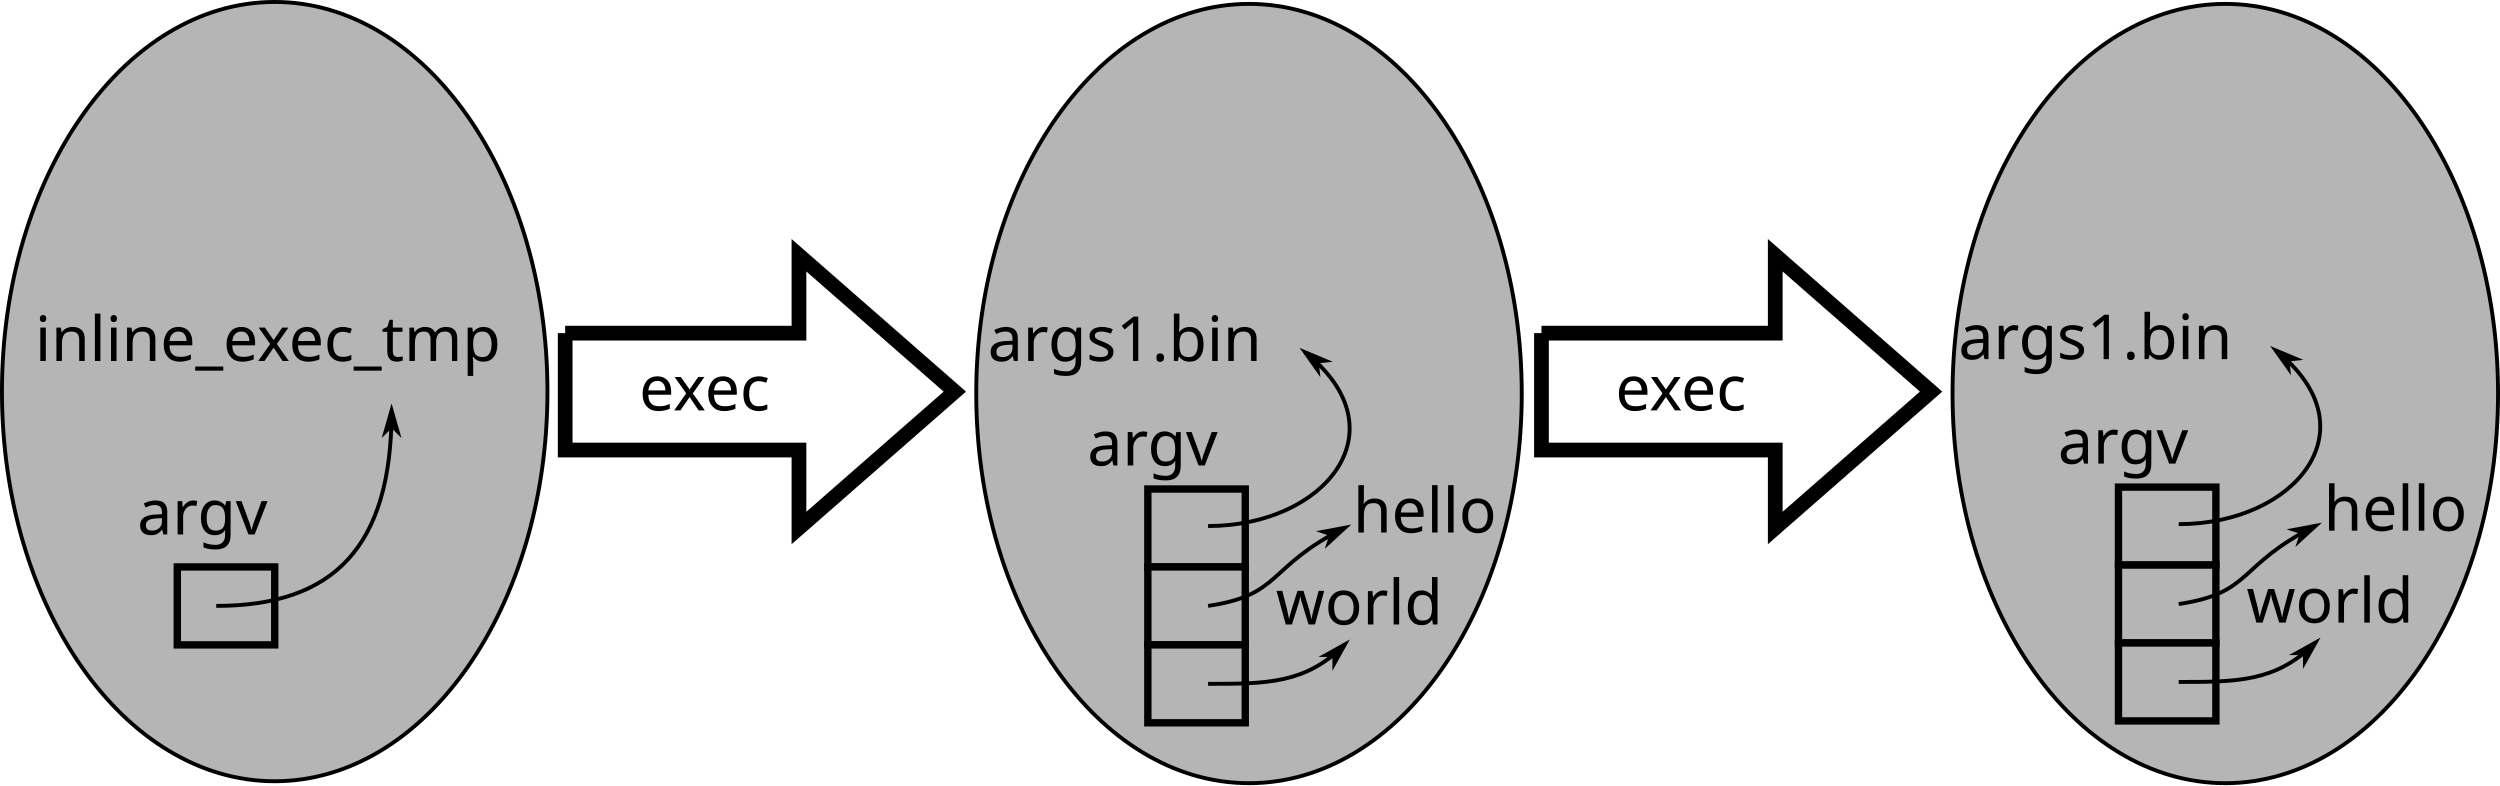
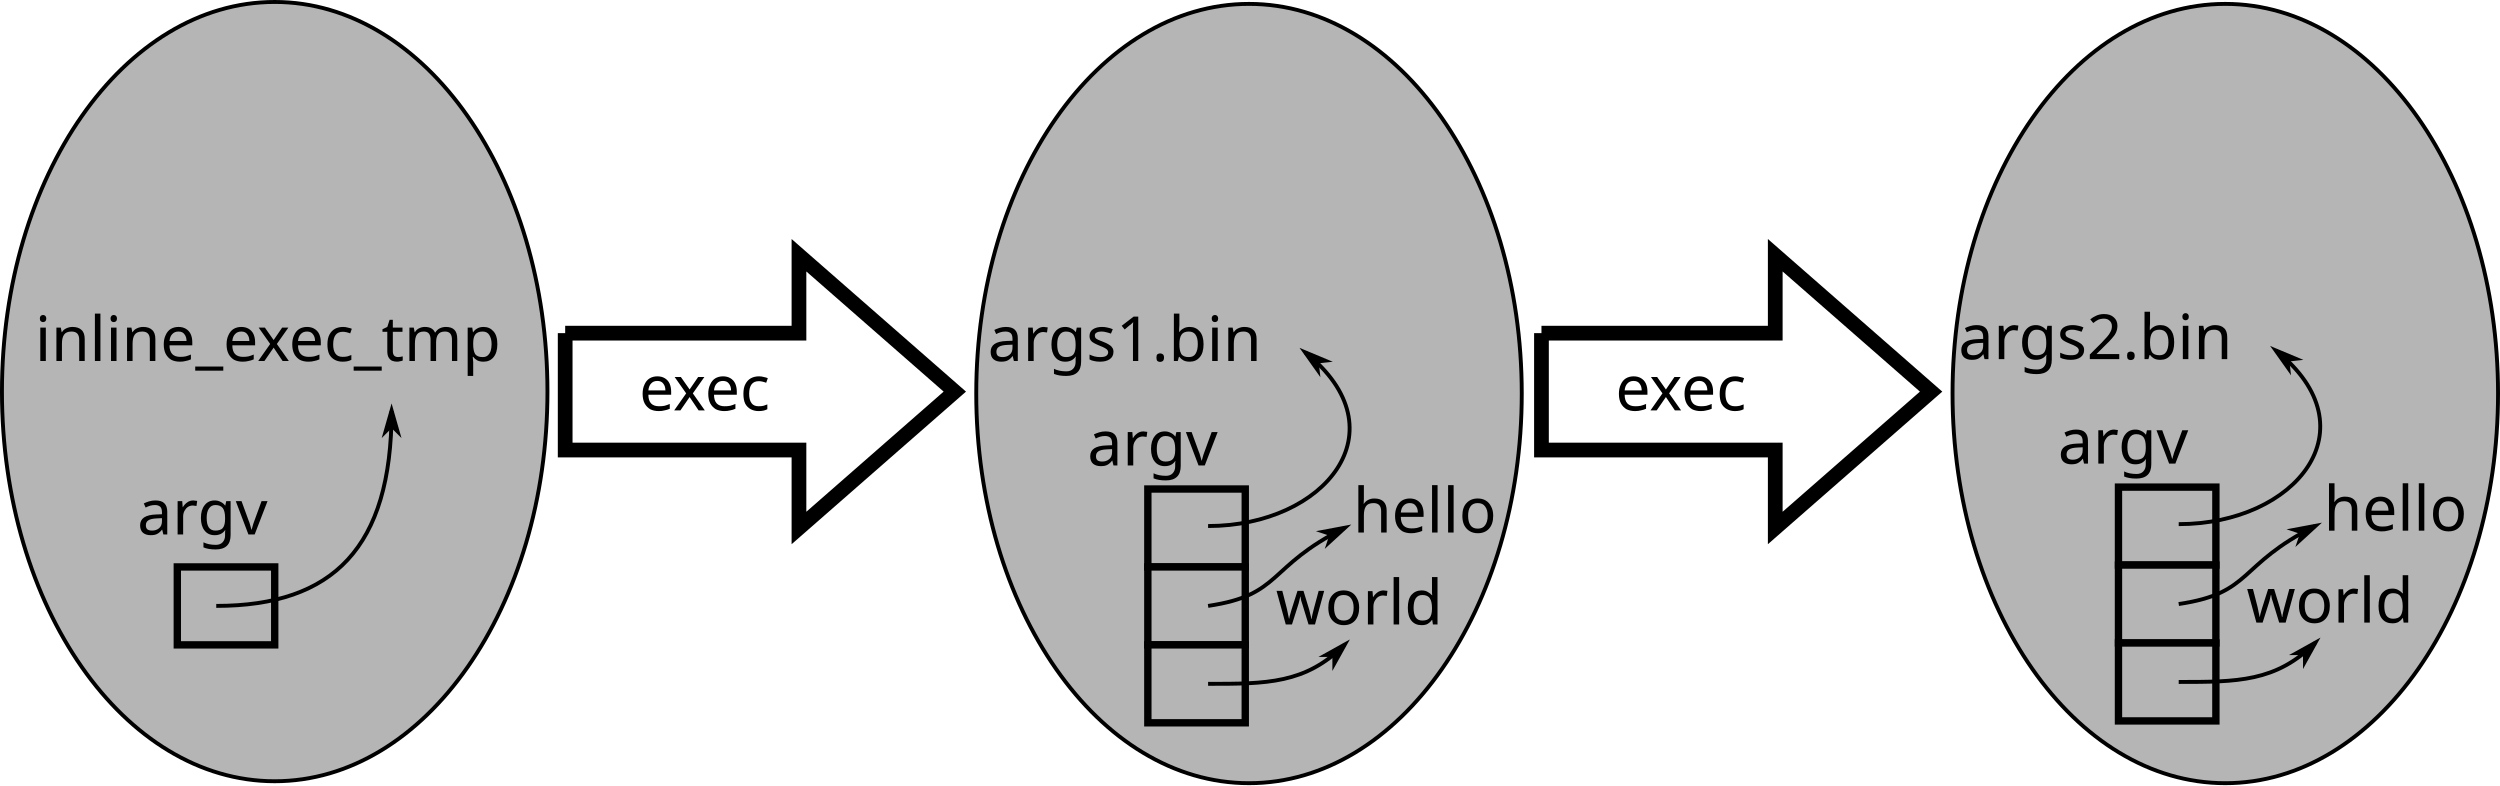
<svg xmlns="http://www.w3.org/2000/svg" width="169.758mm" height="53.314mm" viewBox="0 0 169.758 53.314" version="1.1" id="svg8">
  <defs id="defs2">
    <marker orient="auto" refY="0" refX="0" id="Arrow1Mend" style="overflow:visible">
      <path id="path928" d="M 0,0 5,-5 -12.5,0 5,5 Z" style="fill:#000000;fill-opacity:1;fill-rule:evenodd;stroke:#000000;stroke-width:1pt;stroke-opacity:1" transform="matrix(-0.4,0,0,-0.4,-4,0)" />
    </marker>
    <marker orient="auto" refY="0" refX="0" id="Arrow1Mend-2" style="overflow:visible">
      <path id="path928-7" d="M 0,0 5,-5 -12.5,0 5,5 Z" style="fill:#000000;fill-opacity:1;fill-rule:evenodd;stroke:#000000;stroke-width:1pt;stroke-opacity:1" transform="matrix(-0.4,0,0,-0.4,-4,0)" />
    </marker>
    <marker orient="auto" refY="0" refX="0" id="Arrow1Mend-0" style="overflow:visible">
      <path id="path928-6" d="M 0,0 5,-5 -12.5,0 5,5 Z" style="fill:#000000;fill-opacity:1;fill-rule:evenodd;stroke:#000000;stroke-width:1pt;stroke-opacity:1" transform="matrix(-0.4,0,0,-0.4,-4,0)" />
    </marker>
    <marker orient="auto" refY="0" refX="0" id="Arrow1Mend-2-5" style="overflow:visible">
      <path id="path928-7-9" d="M 0,0 5,-5 -12.5,0 5,5 Z" style="fill:#000000;fill-opacity:1;fill-rule:evenodd;stroke:#000000;stroke-width:1pt;stroke-opacity:1" transform="matrix(-0.4,0,0,-0.4,-4,0)" />
    </marker>
    <marker orient="auto" refY="0" refX="0" id="Arrow1Mend-2-2" style="overflow:visible">
      <path id="path928-7-8" d="M 0,0 5,-5 -12.5,0 5,5 Z" style="fill:#000000;fill-opacity:1;fill-rule:evenodd;stroke:#000000;stroke-width:1pt;stroke-opacity:1" transform="matrix(-0.4,0,0,-0.4,-4,0)" />
    </marker>
    <marker orient="auto" refY="0" refX="0" id="Arrow1Mend-2-2-7" style="overflow:visible">
      <path id="path928-7-8-3" d="M 0,0 5,-5 -12.5,0 5,5 Z" style="fill:#000000;fill-opacity:1;fill-rule:evenodd;stroke:#000000;stroke-width:1pt;stroke-opacity:1" transform="matrix(-0.4,0,0,-0.4,-4,0)" />
    </marker>
    <marker orient="auto" refY="0" refX="0" id="Arrow1Mend-2-5-6" style="overflow:visible">
      <path id="path928-7-9-1" d="M 0,0 5,-5 -12.5,0 5,5 Z" style="fill:#000000;fill-opacity:1;fill-rule:evenodd;stroke:#000000;stroke-width:1pt;stroke-opacity:1" transform="matrix(-0.4,0,0,-0.4,-4,0)" />
    </marker>
    <marker orient="auto" refY="0" refX="0" id="Arrow1Mend-2-29" style="overflow:visible">
      <path id="path928-7-3" d="M 0,0 5,-5 -12.5,0 5,5 Z" style="fill:#000000;fill-opacity:1;fill-rule:evenodd;stroke:#000000;stroke-width:1pt;stroke-opacity:1" transform="matrix(-0.4,0,0,-0.4,-4,0)" />
    </marker>
  </defs>
  <g id="layer1" transform="translate(-42.20083,-79.90917)">
    <ellipse style="fill:#b5b5b5;fill-opacity:1;stroke:#000000;stroke-width:0.265;stroke-miterlimit:4;stroke-dasharray:none;stroke-dashoffset:0;stroke-opacity:1" id="path817" cx="60.854" cy="106.5" rx="18.521" ry="26.458" />
    <ellipse style="fill:#b5b5b5;fill-opacity:1;stroke:#000000;stroke-width:0.265;stroke-miterlimit:4;stroke-dasharray:none;stroke-dashoffset:0;stroke-opacity:1" id="path817-3" cx="127.012" cy="106.632" rx="18.521" ry="26.458" />
    <ellipse style="fill:#b5b5b5;fill-opacity:1;stroke:#000000;stroke-width:0.265;stroke-miterlimit:4;stroke-dasharray:none;stroke-dashoffset:0;stroke-opacity:1" id="path817-6" cx="193.305" cy="106.632" rx="18.521" ry="26.458" />
    <g id="g849" transform="translate(-4.088954,1.32292)">
      <path id="path840" d="m 84.667,101.208 v 7.938 h 15.875 v 5.292 l 10.583,-9.26 -10.583,-9.26 v 5.292 H 84.667" style="fill:none;stroke:#000000;stroke-width:1;stroke-linecap:butt;stroke-linejoin:miter;stroke-miterlimit:4;stroke-dasharray:none;stroke-opacity:1" />
      <text id="text844" y="106.454" x="89.691" style="font-style:normal;font-weight:normal;font-size:10.583px;line-height:1.25;font-family:sans-serif;letter-spacing:0px;word-spacing:0px;fill:#000000;fill-opacity:1;stroke:none;stroke-width:0.265" xml:space="preserve">
        <tspan style="font-size:4.233px;stroke-width:0.265" y="106.454" x="89.691" id="tspan842">exec</tspan>
      </text>
    </g>
    <g id="g849-7" transform="translate(62.20395,1.32292)">
      <path id="path840-5" d="m 84.667,101.208 v 7.938 h 15.875 v 5.292 l 10.583,-9.26 -10.583,-9.26 v 5.292 H 84.667" style="fill:none;stroke:#000000;stroke-width:1;stroke-linecap:butt;stroke-linejoin:miter;stroke-miterlimit:4;stroke-dasharray:none;stroke-opacity:1" />
      <text id="text844-3" y="106.454" x="89.691" style="font-style:normal;font-weight:normal;font-size:10.583px;line-height:1.25;font-family:sans-serif;letter-spacing:0px;word-spacing:0px;fill:#000000;fill-opacity:1;stroke:none;stroke-width:0.265" xml:space="preserve">
        <tspan style="font-size:4.233px;stroke-width:0.265" y="106.454" x="89.691" id="tspan842-5">exec</tspan>
      </text>
    </g>
    <text xml:space="preserve" style="font-style:normal;font-weight:normal;font-size:10.583px;line-height:1.25;font-family:sans-serif;letter-spacing:0px;word-spacing:0px;fill:#000000;fill-opacity:1;stroke:none;stroke-width:0.265" x="44.58" y="104.425" id="text877">
      <tspan id="tspan875" x="44.58" y="104.425" style="font-size:4.233px;stroke-width:0.265">inline_exec_tmp</tspan>
    </text>
    <text xml:space="preserve" style="font-style:normal;font-weight:normal;font-size:10.583px;line-height:1.25;font-family:sans-serif;letter-spacing:0px;word-spacing:0px;fill:#000000;fill-opacity:1;stroke:none;stroke-width:0.265" x="109.283" y="104.425" id="text877-6">
      <tspan id="tspan875-2" x="109.283" y="104.425" style="font-size:4.233px;stroke-width:0.265">args1.bin</tspan>
    </text>
    <rect style="fill:#b5b5b5;fill-opacity:1;stroke:#000000;stroke-width:0.5;stroke-miterlimit:4;stroke-dasharray:none;stroke-dashoffset:0;stroke-opacity:1" id="rect897" width="6.615" height="5.292" x="54.24" y="118.406" />
    <text xml:space="preserve" style="font-style:normal;font-weight:normal;font-size:10.583px;line-height:1.25;font-family:sans-serif;letter-spacing:0px;word-spacing:0px;fill:#000000;fill-opacity:1;stroke:none;stroke-width:0.265" x="51.528" y="116.203" id="text877-9">
      <tspan id="tspan875-1" x="51.528" y="116.203" style="font-size:4.233px;stroke-width:0.265">argv</tspan>
    </text>
    <path style="fill:none;stroke:#000000;stroke-width:0.265px;stroke-linecap:butt;stroke-linejoin:miter;stroke-opacity:1;marker-end:url(#Arrow1Mend)" d="m 56.885,121.052 c 7.938,0 11.906,-3.969 11.906,-13.229" id="path917" />
    <rect style="fill:#b5b5b5;fill-opacity:1;stroke:#000000;stroke-width:0.5;stroke-miterlimit:4;stroke-dasharray:none;stroke-dashoffset:0;stroke-opacity:1" id="rect897-0" width="6.615" height="5.292" x="120.143" y="113.115" />
    <text xml:space="preserve" style="font-style:normal;font-weight:normal;font-size:10.583px;line-height:1.25;font-family:sans-serif;letter-spacing:0px;word-spacing:0px;fill:#000000;fill-opacity:1;stroke:none;stroke-width:0.265" x="116.042" y="111.517" id="text877-9-9">
      <tspan id="tspan875-1-3" x="116.042" y="111.517" style="font-size:4.233px;stroke-width:0.265">argv</tspan>
    </text>
    <path style="fill:none;stroke:#000000;stroke-width:0.265px;stroke-linecap:butt;stroke-linejoin:miter;stroke-opacity:1;marker-end:url(#Arrow1Mend-2)" d="m 124.234,115.628 c 7.938,0 13.229,-6.482 6.615,-11.774" id="path917-6" />
    <rect style="fill:#b5b5b5;fill-opacity:1;stroke:#000000;stroke-width:0.5;stroke-miterlimit:4;stroke-dasharray:none;stroke-dashoffset:0;stroke-opacity:1" id="rect897-0-7" width="6.615" height="5.292" x="120.143" y="118.406" />
    <rect style="fill:#b5b5b5;fill-opacity:1;stroke:#000000;stroke-width:0.5;stroke-miterlimit:4;stroke-dasharray:none;stroke-dashoffset:0;stroke-opacity:1" id="rect897-0-9" width="6.615" height="5.292" x="120.143" y="123.698" />
    <text xml:space="preserve" style="font-style:normal;font-weight:normal;font-size:10.583px;line-height:1.25;font-family:sans-serif;letter-spacing:0px;word-spacing:0px;fill:#000000;fill-opacity:1;stroke:none;stroke-width:0.265" x="134.079" y="116.07" id="text877-9-9-2">
      <tspan id="tspan875-1-3-0" x="134.079" y="116.07" style="font-size:4.233px;stroke-width:0.265">hello</tspan>
    </text>
    <text xml:space="preserve" style="font-style:normal;font-weight:normal;font-size:10.583px;line-height:1.25;font-family:sans-serif;letter-spacing:0px;word-spacing:0px;fill:#000000;fill-opacity:1;stroke:none;stroke-width:0.265" x="128.837" y="122.315" id="text877-9-9-23">
      <tspan id="tspan875-1-3-7" x="128.837" y="122.315" style="font-size:4.233px;stroke-width:0.265">world</tspan>
    </text>
    <path style="fill:none;stroke:#000000;stroke-width:0.265px;stroke-linecap:butt;stroke-linejoin:miter;stroke-opacity:1;marker-end:url(#Arrow1Mend-2-5)" d="m 124.234,121.052 c 5.051,-0.744 3.969,-2.646 9.26,-5.292" id="path917-6-2" />
    <path style="fill:none;stroke:#000000;stroke-width:0.265px;stroke-linecap:butt;stroke-linejoin:miter;stroke-opacity:1;marker-end:url(#Arrow1Mend-2-2)" d="m 124.234,126.344 c 3.969,0 6.615,0 9.26,-2.646" id="path917-6-9" />
    <text xml:space="preserve" style="font-style:normal;font-weight:normal;font-size:10.583px;line-height:1.25;font-family:sans-serif;letter-spacing:0px;word-spacing:0px;fill:#000000;fill-opacity:1;stroke:none;stroke-width:0.265" x="175.191" y="104.297" id="text877-6-1">
-       <tspan id="tspan875-2-9" x="175.191" y="104.297" style="font-size:4.233px;stroke-width:0.265">args1.bin</tspan>
+       <tspan id="tspan875-2-9" x="175.191" y="104.297" style="font-size:4.233px;stroke-width:0.265">args2.bin</tspan>
    </text>
    <rect style="fill:#b5b5b5;fill-opacity:1;stroke:#000000;stroke-width:0.5;stroke-miterlimit:4;stroke-dasharray:none;stroke-dashoffset:0;stroke-opacity:1" id="rect897-0-4" width="6.615" height="5.292" x="186.052" y="112.986" />
    <text xml:space="preserve" style="font-style:normal;font-weight:normal;font-size:10.583px;line-height:1.25;font-family:sans-serif;letter-spacing:0px;word-spacing:0px;fill:#000000;fill-opacity:1;stroke:none;stroke-width:0.265" x="181.951" y="111.389" id="text877-9-9-7">
      <tspan id="tspan875-1-3-8" x="181.951" y="111.389" style="font-size:4.233px;stroke-width:0.265">argv</tspan>
    </text>
    <path style="fill:none;stroke:#000000;stroke-width:0.265px;stroke-linecap:butt;stroke-linejoin:miter;stroke-opacity:1;marker-end:url(#Arrow1Mend-2-29)" d="m 190.142,115.5 c 7.938,0 13.229,-6.482 6.615,-11.774" id="path917-6-4" />
    <rect style="fill:#b5b5b5;fill-opacity:1;stroke:#000000;stroke-width:0.5;stroke-miterlimit:4;stroke-dasharray:none;stroke-dashoffset:0;stroke-opacity:1" id="rect897-0-7-5" width="6.615" height="5.292" x="186.052" y="118.278" />
    <rect style="fill:#b5b5b5;fill-opacity:1;stroke:#000000;stroke-width:0.5;stroke-miterlimit:4;stroke-dasharray:none;stroke-dashoffset:0;stroke-opacity:1" id="rect897-0-9-0" width="6.615" height="5.292" x="186.052" y="123.57" />
    <text xml:space="preserve" style="font-style:normal;font-weight:normal;font-size:10.583px;line-height:1.25;font-family:sans-serif;letter-spacing:0px;word-spacing:0px;fill:#000000;fill-opacity:1;stroke:none;stroke-width:0.265" x="199.988" y="115.942" id="text877-9-9-2-3">
      <tspan id="tspan875-1-3-0-6" x="199.988" y="115.942" style="font-size:4.233px;stroke-width:0.265">hello</tspan>
    </text>
    <text xml:space="preserve" style="font-style:normal;font-weight:normal;font-size:10.583px;line-height:1.25;font-family:sans-serif;letter-spacing:0px;word-spacing:0px;fill:#000000;fill-opacity:1;stroke:none;stroke-width:0.265" x="194.746" y="122.187" id="text877-9-9-23-1">
      <tspan id="tspan875-1-3-7-0" x="194.746" y="122.187" style="font-size:4.233px;stroke-width:0.265">world</tspan>
    </text>
    <path style="fill:none;stroke:#000000;stroke-width:0.265px;stroke-linecap:butt;stroke-linejoin:miter;stroke-opacity:1;marker-end:url(#Arrow1Mend-2-5-6)" d="m 190.142,120.924 c 5.051,-0.744 3.969,-2.646 9.26,-5.292" id="path917-6-2-6" />
    <path style="fill:none;stroke:#000000;stroke-width:0.265px;stroke-linecap:butt;stroke-linejoin:miter;stroke-opacity:1;marker-end:url(#Arrow1Mend-2-2-7)" d="m 190.142,126.216 c 3.969,0 6.615,0 9.26,-2.646" id="path917-6-9-3" />
  </g>
</svg>
